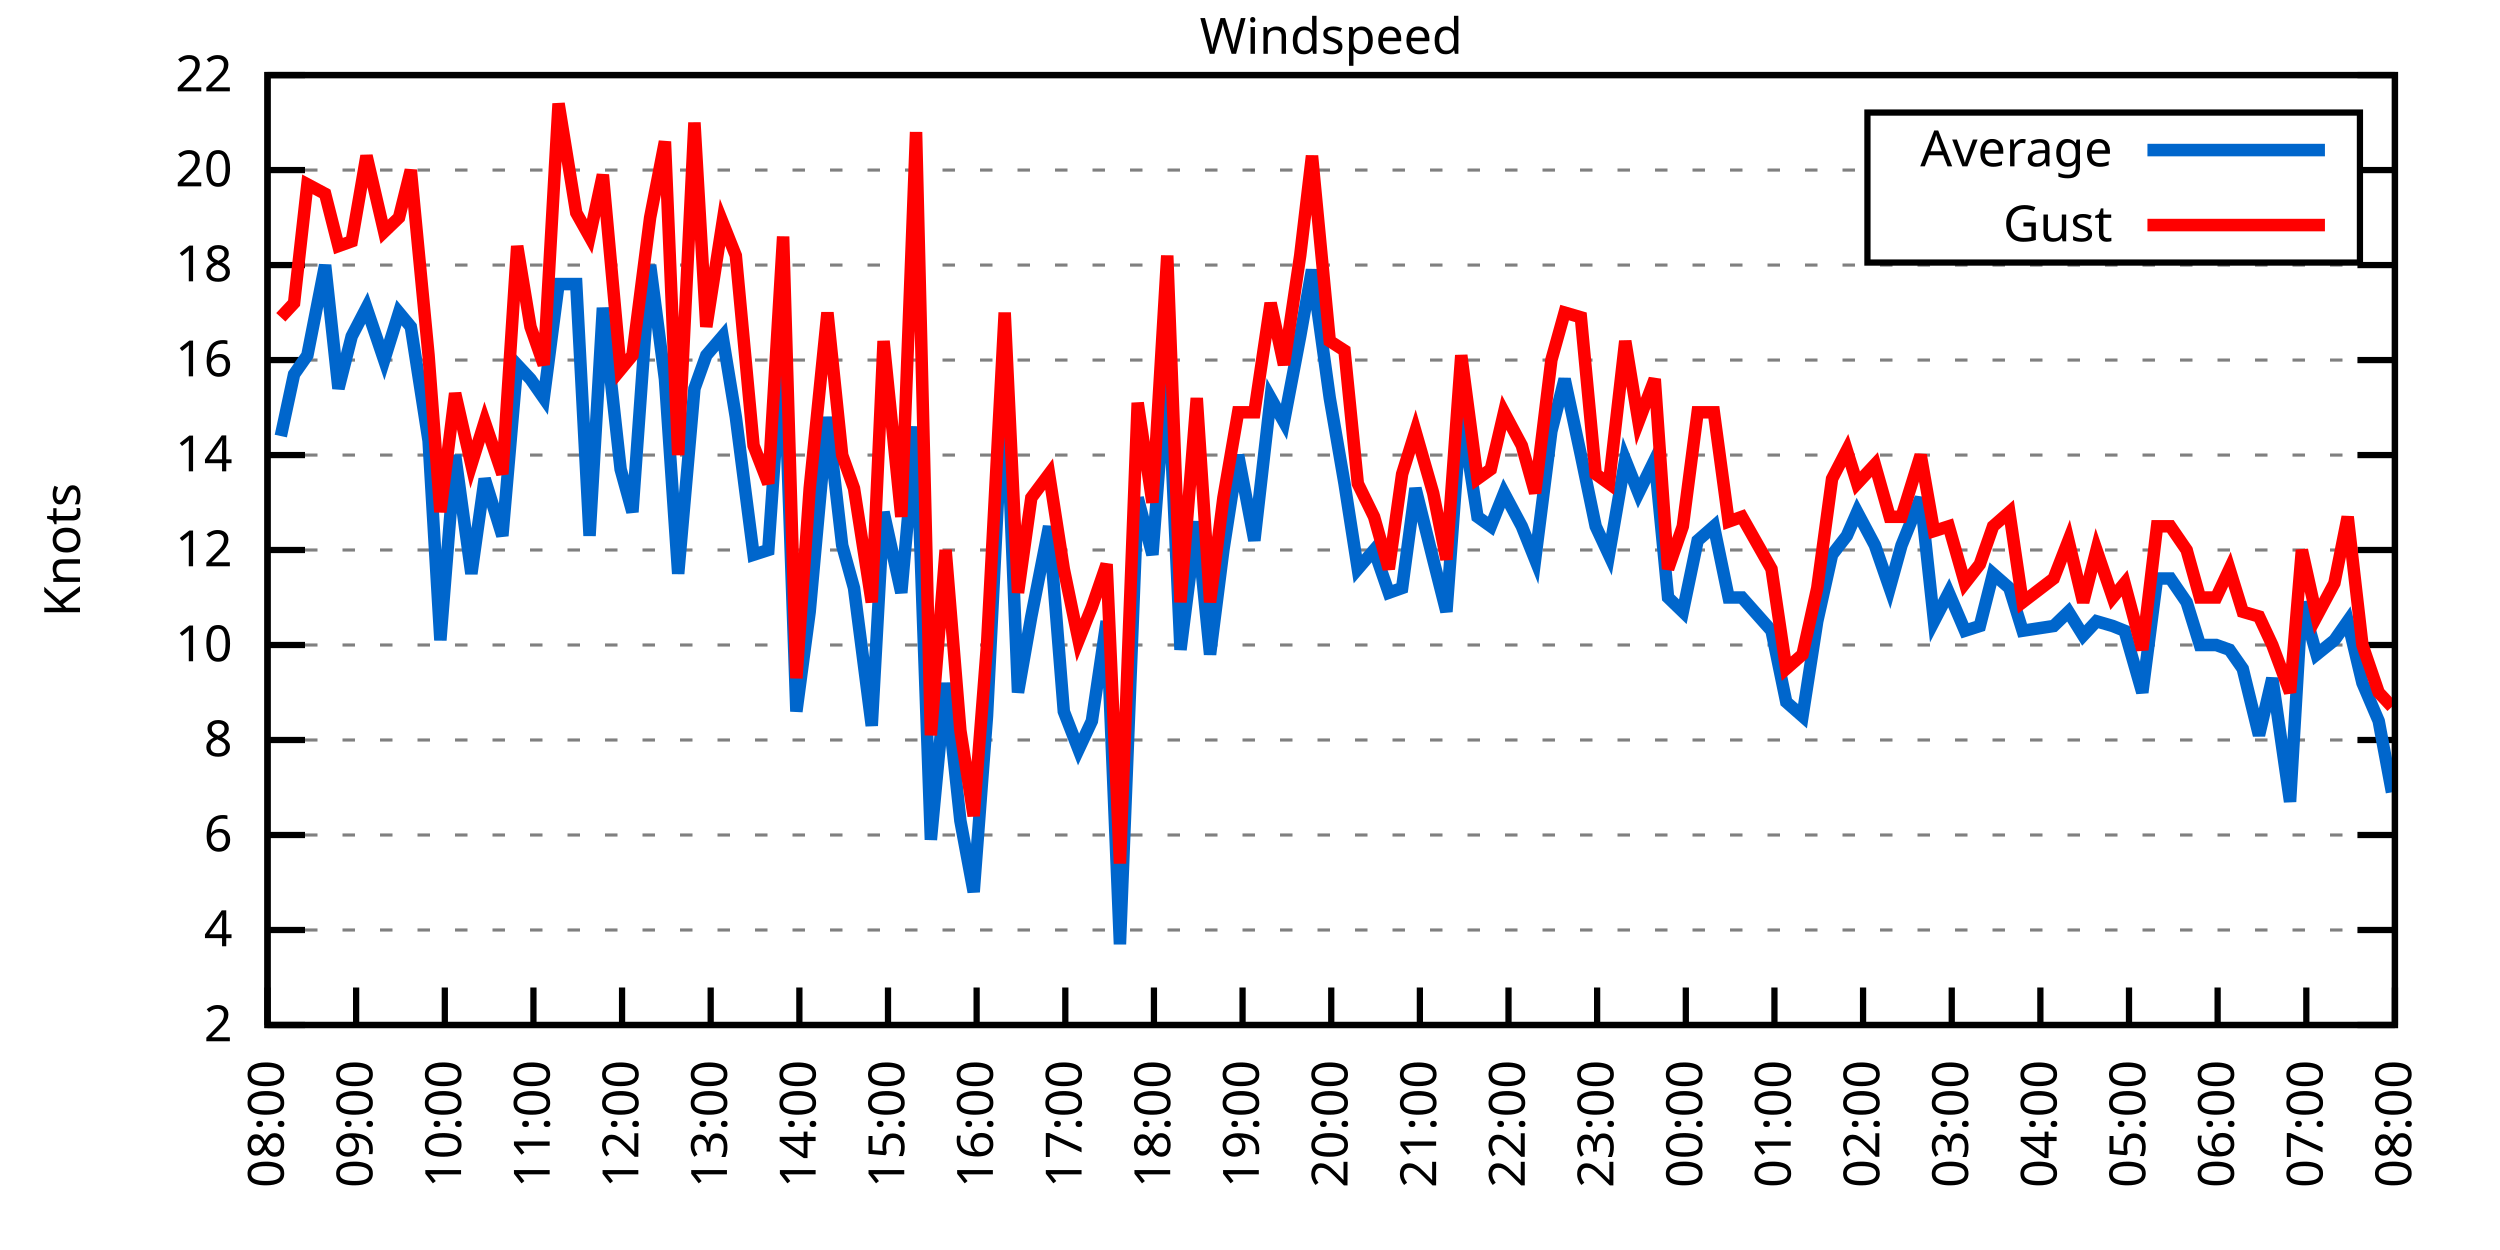
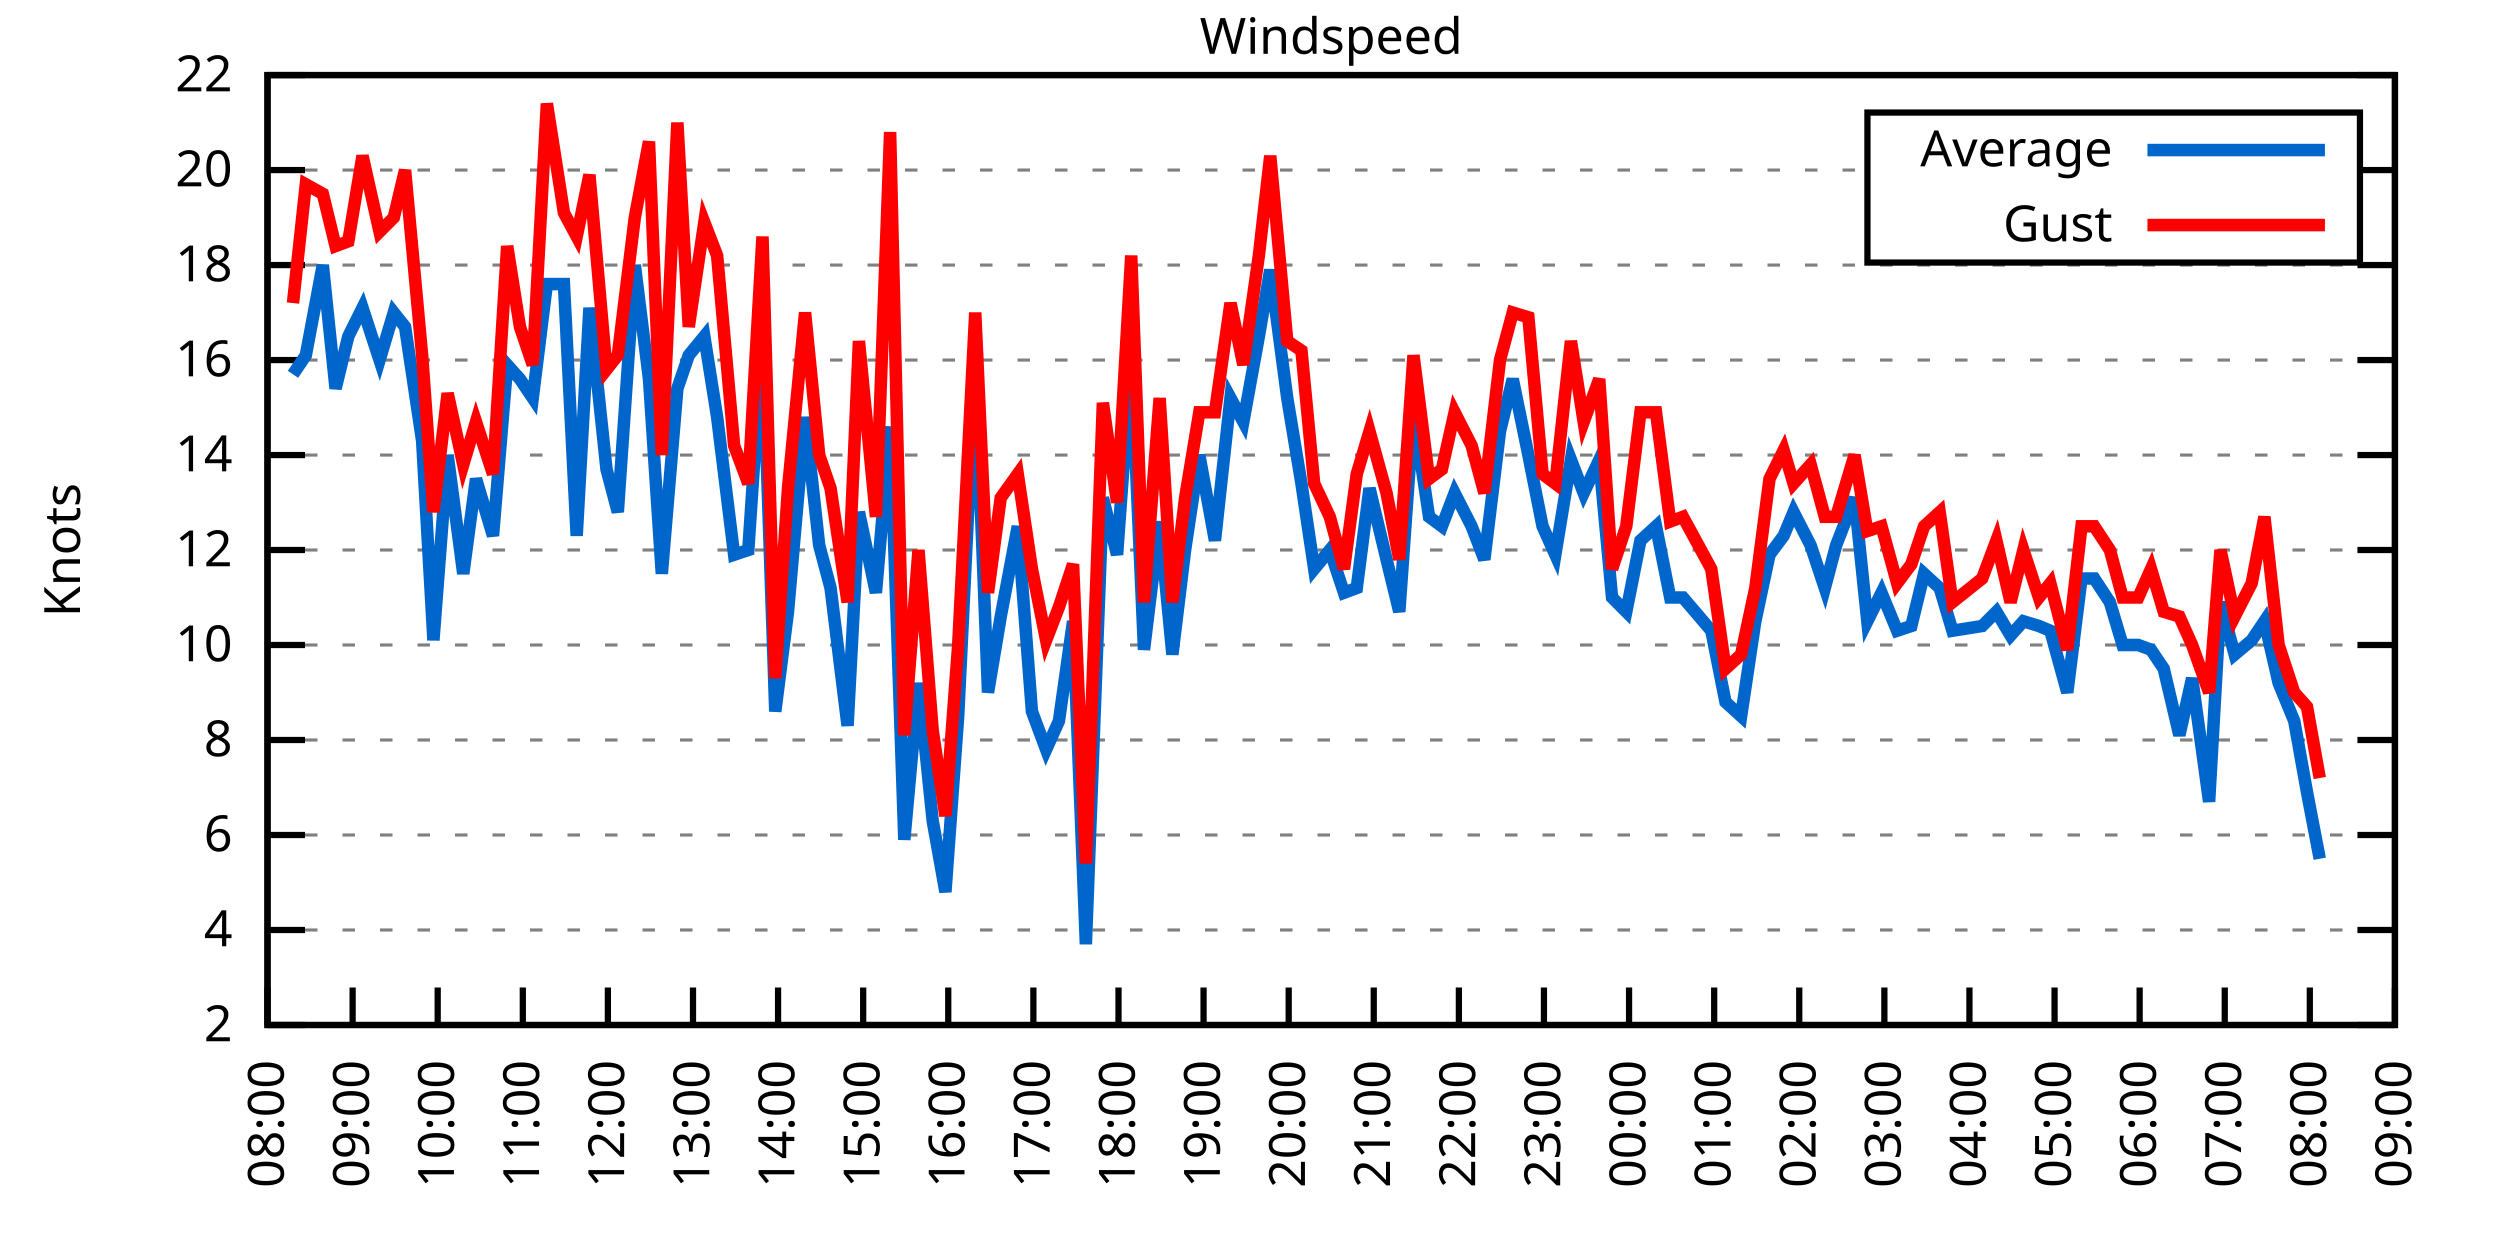
<svg xmlns="http://www.w3.org/2000/svg" xmlns:xlink="http://www.w3.org/1999/xlink" width="400" height="200" viewBox="0 0 400 200">
  <g id="gnuplot_canvas">
    <rect x="0" y="0" width="400" height="200" fill="none" />
    <defs>
      <circle id="gpDot" r="0.5" stroke-width="0.5" stroke="currentColor" />
      <path id="gpPt0" stroke-width="0.333" stroke="currentColor" d="M-1,0 h2 M0,-1 v2" />
      <path id="gpPt1" stroke-width="0.333" stroke="currentColor" d="M-1,-1 L1,1 M1,-1 L-1,1" />
      <path id="gpPt2" stroke-width="0.333" stroke="currentColor" d="M-1,0 L1,0 M0,-1 L0,1 M-1,-1 L1,1 M-1,1 L1,-1" />
      <rect id="gpPt3" stroke-width="0.333" stroke="currentColor" x="-1" y="-1" width="2" height="2" />
      <rect id="gpPt4" stroke-width="0.333" stroke="currentColor" fill="currentColor" x="-1" y="-1" width="2" height="2" />
      <circle id="gpPt5" stroke-width="0.333" stroke="currentColor" cx="0" cy="0" r="1" />
      <use xlink:href="#gpPt5" id="gpPt6" fill="currentColor" stroke="none" />
      <path id="gpPt7" stroke-width="0.333" stroke="currentColor" d="M0,-1.33 L-1.33,0.67 L1.33,0.67 z" />
      <use xlink:href="#gpPt7" id="gpPt8" fill="currentColor" stroke="none" />
      <use xlink:href="#gpPt7" id="gpPt9" stroke="currentColor" transform="rotate(180)" />
      <use xlink:href="#gpPt9" id="gpPt10" fill="currentColor" stroke="none" />
      <use xlink:href="#gpPt3" id="gpPt11" stroke="currentColor" transform="rotate(45)" />
      <use xlink:href="#gpPt11" id="gpPt12" fill="currentColor" stroke="none" />
      <path id="gpPt13" stroke-width="0.333" stroke="currentColor" d="M0,1.330 L1.265,0.411 L0.782,-1.067 L-0.782,-1.076 L-1.265,0.411 z" />
      <use xlink:href="#gpPt13" id="gpPt14" fill="currentColor" stroke="none" />
      <filter id="textbox" filterUnits="objectBoundingBox" x="0" y="0" height="1" width="1">
        <feFlood flood-color="white" flood-opacity="1" result="bgnd" />
        <feComposite in="SourceGraphic" in2="bgnd" operator="atop" />
      </filter>
      <filter id="greybox" filterUnits="objectBoundingBox" x="0" y="0" height="1" width="1">
        <feFlood flood-color="lightgrey" flood-opacity="1" result="grey" />
        <feComposite in="SourceGraphic" in2="grey" operator="atop" />
      </filter>
    </defs>
    <g fill="none" color="white" stroke="currentColor" stroke-width="1.00" stroke-linecap="butt" stroke-linejoin="miter">
</g>
    <g fill="none" color="black" stroke="currentColor" stroke-width="1.00" stroke-linecap="butt" stroke-linejoin="miter">
      <g stroke="none" shape-rendering="crispEdges">
        <polygon fill="rgb(255, 255, 255)" points="42.80,164.00 383.18,164.00 383.18,12.02 42.80,12.02 " />
      </g>
    </g>
    <g fill="none" color="black" stroke="currentColor" stroke-width="1.00" stroke-linecap="butt" stroke-linejoin="miter">
</g>
    <g fill="none" color="black" stroke="black" stroke-width="0.50" stroke-linecap="butt" stroke-linejoin="miter">
</g>
    <g fill="none" color="gray" stroke="currentColor" stroke-width="0.50" stroke-linecap="butt" stroke-linejoin="miter">
      <path stroke="gray" stroke-dasharray="2,4" class="gridline" d="M42.80,164.00 L383.19,164.00  " />
    </g>
    <g fill="none" color="gray" stroke="gray" stroke-width="1.00" stroke-linecap="butt" stroke-linejoin="miter">
</g>
    <g fill="none" color="black" stroke="currentColor" stroke-width="1.00" stroke-linecap="butt" stroke-linejoin="miter">
      <path stroke="black" d="M42.80,164.00 L48.80,164.00 M383.19,164.00 L377.19,164.00  " />
      <g transform="translate(37.20,166.60)" stroke="none" fill="black" font-family="Sans" font-size="8.00" text-anchor="end">
        <text>
          <tspan font-family="Sans"> 2</tspan>
        </text>
      </g>
    </g>
    <g fill="none" color="black" stroke="currentColor" stroke-width="1.00" stroke-linecap="butt" stroke-linejoin="miter">
</g>
    <g fill="none" color="black" stroke="black" stroke-width="0.50" stroke-linecap="butt" stroke-linejoin="miter">
</g>
    <g fill="none" color="gray" stroke="currentColor" stroke-width="0.50" stroke-linecap="butt" stroke-linejoin="miter">
      <path stroke="gray" stroke-dasharray="2,4" class="gridline" d="M42.80,148.80 L383.19,148.80  " />
    </g>
    <g fill="none" color="gray" stroke="gray" stroke-width="1.00" stroke-linecap="butt" stroke-linejoin="miter">
</g>
    <g fill="none" color="black" stroke="currentColor" stroke-width="1.00" stroke-linecap="butt" stroke-linejoin="miter">
      <path stroke="black" d="M42.80,148.80 L48.80,148.80 M383.19,148.80 L377.19,148.80  " />
      <g transform="translate(37.20,151.40)" stroke="none" fill="black" font-family="Sans" font-size="8.00" text-anchor="end">
        <text>
          <tspan font-family="Sans"> 4</tspan>
        </text>
      </g>
    </g>
    <g fill="none" color="black" stroke="currentColor" stroke-width="1.00" stroke-linecap="butt" stroke-linejoin="miter">
</g>
    <g fill="none" color="black" stroke="black" stroke-width="0.50" stroke-linecap="butt" stroke-linejoin="miter">
</g>
    <g fill="none" color="gray" stroke="currentColor" stroke-width="0.50" stroke-linecap="butt" stroke-linejoin="miter">
      <path stroke="gray" stroke-dasharray="2,4" class="gridline" d="M42.80,133.60 L383.19,133.60  " />
    </g>
    <g fill="none" color="gray" stroke="gray" stroke-width="1.00" stroke-linecap="butt" stroke-linejoin="miter">
</g>
    <g fill="none" color="black" stroke="currentColor" stroke-width="1.00" stroke-linecap="butt" stroke-linejoin="miter">
      <path stroke="black" d="M42.80,133.60 L48.80,133.60 M383.19,133.60 L377.19,133.60  " />
      <g transform="translate(37.20,136.20)" stroke="none" fill="black" font-family="Sans" font-size="8.00" text-anchor="end">
        <text>
          <tspan font-family="Sans"> 6</tspan>
        </text>
      </g>
    </g>
    <g fill="none" color="black" stroke="currentColor" stroke-width="1.00" stroke-linecap="butt" stroke-linejoin="miter">
</g>
    <g fill="none" color="black" stroke="black" stroke-width="0.50" stroke-linecap="butt" stroke-linejoin="miter">
</g>
    <g fill="none" color="gray" stroke="currentColor" stroke-width="0.50" stroke-linecap="butt" stroke-linejoin="miter">
      <path stroke="gray" stroke-dasharray="2,4" class="gridline" d="M42.80,118.40 L383.19,118.40  " />
    </g>
    <g fill="none" color="gray" stroke="gray" stroke-width="1.00" stroke-linecap="butt" stroke-linejoin="miter">
</g>
    <g fill="none" color="black" stroke="currentColor" stroke-width="1.00" stroke-linecap="butt" stroke-linejoin="miter">
      <path stroke="black" d="M42.80,118.40 L48.80,118.40 M383.19,118.40 L377.19,118.40  " />
      <g transform="translate(37.20,121.00)" stroke="none" fill="black" font-family="Sans" font-size="8.00" text-anchor="end">
        <text>
          <tspan font-family="Sans"> 8</tspan>
        </text>
      </g>
    </g>
    <g fill="none" color="black" stroke="currentColor" stroke-width="1.00" stroke-linecap="butt" stroke-linejoin="miter">
</g>
    <g fill="none" color="black" stroke="black" stroke-width="0.50" stroke-linecap="butt" stroke-linejoin="miter">
</g>
    <g fill="none" color="gray" stroke="currentColor" stroke-width="0.50" stroke-linecap="butt" stroke-linejoin="miter">
      <path stroke="gray" stroke-dasharray="2,4" class="gridline" d="M42.80,103.20 L383.19,103.20  " />
    </g>
    <g fill="none" color="gray" stroke="gray" stroke-width="1.00" stroke-linecap="butt" stroke-linejoin="miter">
</g>
    <g fill="none" color="black" stroke="currentColor" stroke-width="1.00" stroke-linecap="butt" stroke-linejoin="miter">
      <path stroke="black" d="M42.80,103.20 L48.80,103.20 M383.19,103.20 L377.19,103.20  " />
      <g transform="translate(37.20,105.80)" stroke="none" fill="black" font-family="Sans" font-size="8.00" text-anchor="end">
        <text>
          <tspan font-family="Sans"> 10</tspan>
        </text>
      </g>
    </g>
    <g fill="none" color="black" stroke="currentColor" stroke-width="1.00" stroke-linecap="butt" stroke-linejoin="miter">
</g>
    <g fill="none" color="black" stroke="black" stroke-width="0.50" stroke-linecap="butt" stroke-linejoin="miter">
</g>
    <g fill="none" color="gray" stroke="currentColor" stroke-width="0.50" stroke-linecap="butt" stroke-linejoin="miter">
      <path stroke="gray" stroke-dasharray="2,4" class="gridline" d="M42.80,88.00 L383.19,88.00  " />
    </g>
    <g fill="none" color="gray" stroke="gray" stroke-width="1.00" stroke-linecap="butt" stroke-linejoin="miter">
</g>
    <g fill="none" color="black" stroke="currentColor" stroke-width="1.00" stroke-linecap="butt" stroke-linejoin="miter">
      <path stroke="black" d="M42.80,88.00 L48.80,88.00 M383.19,88.00 L377.19,88.00  " />
      <g transform="translate(37.20,90.60)" stroke="none" fill="black" font-family="Sans" font-size="8.00" text-anchor="end">
        <text>
          <tspan font-family="Sans"> 12</tspan>
        </text>
      </g>
    </g>
    <g fill="none" color="black" stroke="currentColor" stroke-width="1.00" stroke-linecap="butt" stroke-linejoin="miter">
</g>
    <g fill="none" color="black" stroke="black" stroke-width="0.50" stroke-linecap="butt" stroke-linejoin="miter">
</g>
    <g fill="none" color="gray" stroke="currentColor" stroke-width="0.50" stroke-linecap="butt" stroke-linejoin="miter">
      <path stroke="gray" stroke-dasharray="2,4" class="gridline" d="M42.80,72.81 L383.19,72.81  " />
    </g>
    <g fill="none" color="gray" stroke="gray" stroke-width="1.00" stroke-linecap="butt" stroke-linejoin="miter">
</g>
    <g fill="none" color="black" stroke="currentColor" stroke-width="1.00" stroke-linecap="butt" stroke-linejoin="miter">
      <path stroke="black" d="M42.80,72.81 L48.80,72.81 M383.19,72.81 L377.19,72.81  " />
      <g transform="translate(37.20,75.41)" stroke="none" fill="black" font-family="Sans" font-size="8.00" text-anchor="end">
        <text>
          <tspan font-family="Sans"> 14</tspan>
        </text>
      </g>
    </g>
    <g fill="none" color="black" stroke="currentColor" stroke-width="1.00" stroke-linecap="butt" stroke-linejoin="miter">
</g>
    <g fill="none" color="black" stroke="black" stroke-width="0.50" stroke-linecap="butt" stroke-linejoin="miter">
</g>
    <g fill="none" color="gray" stroke="currentColor" stroke-width="0.50" stroke-linecap="butt" stroke-linejoin="miter">
      <path stroke="gray" stroke-dasharray="2,4" class="gridline" d="M42.80,57.61 L383.19,57.61  " />
    </g>
    <g fill="none" color="gray" stroke="gray" stroke-width="1.00" stroke-linecap="butt" stroke-linejoin="miter">
</g>
    <g fill="none" color="black" stroke="currentColor" stroke-width="1.00" stroke-linecap="butt" stroke-linejoin="miter">
      <path stroke="black" d="M42.80,57.61 L48.80,57.61 M383.19,57.61 L377.19,57.61  " />
      <g transform="translate(37.20,60.21)" stroke="none" fill="black" font-family="Sans" font-size="8.00" text-anchor="end">
        <text>
          <tspan font-family="Sans"> 16</tspan>
        </text>
      </g>
    </g>
    <g fill="none" color="black" stroke="currentColor" stroke-width="1.00" stroke-linecap="butt" stroke-linejoin="miter">
</g>
    <g fill="none" color="black" stroke="black" stroke-width="0.50" stroke-linecap="butt" stroke-linejoin="miter">
</g>
    <g fill="none" color="gray" stroke="currentColor" stroke-width="0.50" stroke-linecap="butt" stroke-linejoin="miter">
      <path stroke="gray" stroke-dasharray="2,4" class="gridline" d="M42.80,42.41 L383.19,42.41  " />
    </g>
    <g fill="none" color="gray" stroke="gray" stroke-width="1.00" stroke-linecap="butt" stroke-linejoin="miter">
</g>
    <g fill="none" color="black" stroke="currentColor" stroke-width="1.00" stroke-linecap="butt" stroke-linejoin="miter">
      <path stroke="black" d="M42.80,42.41 L48.80,42.41 M383.19,42.41 L377.19,42.41  " />
      <g transform="translate(37.20,45.01)" stroke="none" fill="black" font-family="Sans" font-size="8.00" text-anchor="end">
        <text>
          <tspan font-family="Sans"> 18</tspan>
        </text>
      </g>
    </g>
    <g fill="none" color="black" stroke="currentColor" stroke-width="1.00" stroke-linecap="butt" stroke-linejoin="miter">
</g>
    <g fill="none" color="black" stroke="black" stroke-width="0.50" stroke-linecap="butt" stroke-linejoin="miter">
</g>
    <g fill="none" color="gray" stroke="currentColor" stroke-width="0.50" stroke-linecap="butt" stroke-linejoin="miter">
      <path stroke="gray" stroke-dasharray="2,4" class="gridline" d="M42.80,27.21 L298.79,27.21 M377.59,27.21 L383.19,27.21  " />
    </g>
    <g fill="none" color="gray" stroke="gray" stroke-width="1.00" stroke-linecap="butt" stroke-linejoin="miter">
</g>
    <g fill="none" color="black" stroke="currentColor" stroke-width="1.00" stroke-linecap="butt" stroke-linejoin="miter">
      <path stroke="black" d="M42.80,27.21 L48.80,27.21 M383.19,27.21 L377.19,27.21  " />
      <g transform="translate(37.20,29.81)" stroke="none" fill="black" font-family="Sans" font-size="8.00" text-anchor="end">
        <text>
          <tspan font-family="Sans"> 20</tspan>
        </text>
      </g>
    </g>
    <g fill="none" color="black" stroke="currentColor" stroke-width="1.00" stroke-linecap="butt" stroke-linejoin="miter">
</g>
    <g fill="none" color="black" stroke="black" stroke-width="0.50" stroke-linecap="butt" stroke-linejoin="miter">
</g>
    <g fill="none" color="gray" stroke="currentColor" stroke-width="0.50" stroke-linecap="butt" stroke-linejoin="miter">
      <path stroke="gray" stroke-dasharray="2,4" class="gridline" d="M42.80,12.01 L383.19,12.01  " />
    </g>
    <g fill="none" color="gray" stroke="gray" stroke-width="1.00" stroke-linecap="butt" stroke-linejoin="miter">
</g>
    <g fill="none" color="black" stroke="currentColor" stroke-width="1.00" stroke-linecap="butt" stroke-linejoin="miter">
      <path stroke="black" d="M42.80,12.01 L48.80,12.01 M383.19,12.01 L377.19,12.01  " />
      <g transform="translate(37.20,14.61)" stroke="none" fill="black" font-family="Sans" font-size="8.00" text-anchor="end">
        <text>
          <tspan font-family="Sans"> 22</tspan>
        </text>
      </g>
    </g>
    <g fill="none" color="black" stroke="currentColor" stroke-width="1.00" stroke-linecap="butt" stroke-linejoin="miter">
      <path stroke="black" d="M42.80,164.00 L42.80,158.00  " />
      <g transform="translate(45.40,169.60) rotate(270.00)" stroke="none" fill="black" font-family="Sans" font-size="8.00" text-anchor="end">
        <text>
          <tspan font-family="Sans">08:00</tspan>
        </text>
      </g>
    </g>
    <g fill="none" color="black" stroke="currentColor" stroke-width="1.00" stroke-linecap="butt" stroke-linejoin="miter">
-       <path stroke="black" d="M56.98,164.00 L56.98,158.00  " />
-       <g transform="translate(59.58,169.60) rotate(270.00)" stroke="none" fill="black" font-family="Sans" font-size="8.00" text-anchor="end">
+       <path stroke="black" d="M56.42,164.00 L56.42,158.00  " />
+       <g transform="translate(59.02,169.60) rotate(270.00)" stroke="none" fill="black" font-family="Sans" font-size="8.00" text-anchor="end">
        <text>
          <tspan font-family="Sans">09:00</tspan>
        </text>
      </g>
    </g>
    <g fill="none" color="black" stroke="currentColor" stroke-width="1.00" stroke-linecap="butt" stroke-linejoin="miter">
-       <path stroke="black" d="M71.17,164.00 L71.17,158.00  " />
-       <g transform="translate(73.77,169.60) rotate(270.00)" stroke="none" fill="black" font-family="Sans" font-size="8.00" text-anchor="end">
+       <path stroke="black" d="M70.03,164.00 L70.03,158.00  " />
+       <g transform="translate(72.63,169.60) rotate(270.00)" stroke="none" fill="black" font-family="Sans" font-size="8.00" text-anchor="end">
        <text>
          <tspan font-family="Sans">10:00</tspan>
        </text>
      </g>
    </g>
    <g fill="none" color="black" stroke="currentColor" stroke-width="1.00" stroke-linecap="butt" stroke-linejoin="miter">
-       <path stroke="black" d="M85.35,164.00 L85.35,158.00  " />
-       <g transform="translate(87.95,169.60) rotate(270.00)" stroke="none" fill="black" font-family="Sans" font-size="8.00" text-anchor="end">
+       <path stroke="black" d="M83.65,164.00 L83.65,158.00  " />
+       <g transform="translate(86.25,169.60) rotate(270.00)" stroke="none" fill="black" font-family="Sans" font-size="8.00" text-anchor="end">
        <text>
          <tspan font-family="Sans">11:00</tspan>
        </text>
      </g>
    </g>
    <g fill="none" color="black" stroke="currentColor" stroke-width="1.00" stroke-linecap="butt" stroke-linejoin="miter">
-       <path stroke="black" d="M99.53,164.00 L99.53,158.00  " />
-       <g transform="translate(102.13,169.60) rotate(270.00)" stroke="none" fill="black" font-family="Sans" font-size="8.00" text-anchor="end">
+       <path stroke="black" d="M97.26,164.00 L97.26,158.00  " />
+       <g transform="translate(99.86,169.60) rotate(270.00)" stroke="none" fill="black" font-family="Sans" font-size="8.00" text-anchor="end">
        <text>
          <tspan font-family="Sans">12:00</tspan>
        </text>
      </g>
    </g>
    <g fill="none" color="black" stroke="currentColor" stroke-width="1.00" stroke-linecap="butt" stroke-linejoin="miter">
-       <path stroke="black" d="M113.71,164.00 L113.71,158.00  " />
-       <g transform="translate(116.31,169.60) rotate(270.00)" stroke="none" fill="black" font-family="Sans" font-size="8.00" text-anchor="end">
+       <path stroke="black" d="M110.88,164.00 L110.88,158.00  " />
+       <g transform="translate(113.48,169.60) rotate(270.00)" stroke="none" fill="black" font-family="Sans" font-size="8.00" text-anchor="end">
        <text>
          <tspan font-family="Sans">13:00</tspan>
        </text>
      </g>
    </g>
    <g fill="none" color="black" stroke="currentColor" stroke-width="1.00" stroke-linecap="butt" stroke-linejoin="miter">
-       <path stroke="black" d="M127.90,164.00 L127.90,158.00  " />
-       <g transform="translate(130.50,169.60) rotate(270.00)" stroke="none" fill="black" font-family="Sans" font-size="8.00" text-anchor="end">
+       <path stroke="black" d="M124.49,164.00 L124.49,158.00  " />
+       <g transform="translate(127.09,169.60) rotate(270.00)" stroke="none" fill="black" font-family="Sans" font-size="8.00" text-anchor="end">
        <text>
          <tspan font-family="Sans">14:00</tspan>
        </text>
      </g>
    </g>
    <g fill="none" color="black" stroke="currentColor" stroke-width="1.00" stroke-linecap="butt" stroke-linejoin="miter">
-       <path stroke="black" d="M142.08,164.00 L142.08,158.00  " />
-       <g transform="translate(144.68,169.60) rotate(270.00)" stroke="none" fill="black" font-family="Sans" font-size="8.00" text-anchor="end">
+       <path stroke="black" d="M138.11,164.00 L138.11,158.00  " />
+       <g transform="translate(140.71,169.60) rotate(270.00)" stroke="none" fill="black" font-family="Sans" font-size="8.00" text-anchor="end">
        <text>
          <tspan font-family="Sans">15:00</tspan>
        </text>
      </g>
    </g>
    <g fill="none" color="black" stroke="currentColor" stroke-width="1.00" stroke-linecap="butt" stroke-linejoin="miter">
-       <path stroke="black" d="M156.26,164.00 L156.26,158.00  " />
-       <g transform="translate(158.86,169.60) rotate(270.00)" stroke="none" fill="black" font-family="Sans" font-size="8.00" text-anchor="end">
+       <path stroke="black" d="M151.72,164.00 L151.72,158.00  " />
+       <g transform="translate(154.32,169.60) rotate(270.00)" stroke="none" fill="black" font-family="Sans" font-size="8.00" text-anchor="end">
        <text>
          <tspan font-family="Sans">16:00</tspan>
        </text>
      </g>
    </g>
    <g fill="none" color="black" stroke="currentColor" stroke-width="1.00" stroke-linecap="butt" stroke-linejoin="miter">
-       <path stroke="black" d="M170.45,164.00 L170.45,158.00  " />
-       <g transform="translate(173.05,169.60) rotate(270.00)" stroke="none" fill="black" font-family="Sans" font-size="8.00" text-anchor="end">
+       <path stroke="black" d="M165.34,164.00 L165.34,158.00  " />
+       <g transform="translate(167.94,169.60) rotate(270.00)" stroke="none" fill="black" font-family="Sans" font-size="8.00" text-anchor="end">
        <text>
          <tspan font-family="Sans">17:00</tspan>
        </text>
      </g>
    </g>
    <g fill="none" color="black" stroke="currentColor" stroke-width="1.00" stroke-linecap="butt" stroke-linejoin="miter">
-       <path stroke="black" d="M184.63,164.00 L184.63,158.00  " />
-       <g transform="translate(187.23,169.60) rotate(270.00)" stroke="none" fill="black" font-family="Sans" font-size="8.00" text-anchor="end">
+       <path stroke="black" d="M178.96,164.00 L178.96,158.00  " />
+       <g transform="translate(181.56,169.60) rotate(270.00)" stroke="none" fill="black" font-family="Sans" font-size="8.00" text-anchor="end">
        <text>
          <tspan font-family="Sans">18:00</tspan>
        </text>
      </g>
    </g>
    <g fill="none" color="black" stroke="currentColor" stroke-width="1.00" stroke-linecap="butt" stroke-linejoin="miter">
-       <path stroke="black" d="M198.81,164.00 L198.81,158.00  " />
-       <g transform="translate(201.41,169.60) rotate(270.00)" stroke="none" fill="black" font-family="Sans" font-size="8.00" text-anchor="end">
+       <path stroke="black" d="M192.57,164.00 L192.57,158.00  " />
+       <g transform="translate(195.17,169.60) rotate(270.00)" stroke="none" fill="black" font-family="Sans" font-size="8.00" text-anchor="end">
        <text>
          <tspan font-family="Sans">19:00</tspan>
        </text>
      </g>
    </g>
    <g fill="none" color="black" stroke="currentColor" stroke-width="1.00" stroke-linecap="butt" stroke-linejoin="miter">
-       <path stroke="black" d="M213.00,164.00 L213.00,158.00  " />
-       <g transform="translate(215.60,169.60) rotate(270.00)" stroke="none" fill="black" font-family="Sans" font-size="8.00" text-anchor="end">
+       <path stroke="black" d="M206.19,164.00 L206.19,158.00  " />
+       <g transform="translate(208.79,169.60) rotate(270.00)" stroke="none" fill="black" font-family="Sans" font-size="8.00" text-anchor="end">
        <text>
          <tspan font-family="Sans">20:00</tspan>
        </text>
      </g>
    </g>
    <g fill="none" color="black" stroke="currentColor" stroke-width="1.00" stroke-linecap="butt" stroke-linejoin="miter">
-       <path stroke="black" d="M227.18,164.00 L227.18,158.00  " />
-       <g transform="translate(229.78,169.60) rotate(270.00)" stroke="none" fill="black" font-family="Sans" font-size="8.00" text-anchor="end">
+       <path stroke="black" d="M219.80,164.00 L219.80,158.00  " />
+       <g transform="translate(222.40,169.60) rotate(270.00)" stroke="none" fill="black" font-family="Sans" font-size="8.00" text-anchor="end">
        <text>
          <tspan font-family="Sans">21:00</tspan>
        </text>
      </g>
    </g>
    <g fill="none" color="black" stroke="currentColor" stroke-width="1.00" stroke-linecap="butt" stroke-linejoin="miter">
-       <path stroke="black" d="M241.36,164.00 L241.36,158.00  " />
-       <g transform="translate(243.96,169.60) rotate(270.00)" stroke="none" fill="black" font-family="Sans" font-size="8.00" text-anchor="end">
+       <path stroke="black" d="M233.42,164.00 L233.42,158.00  " />
+       <g transform="translate(236.02,169.60) rotate(270.00)" stroke="none" fill="black" font-family="Sans" font-size="8.00" text-anchor="end">
        <text>
          <tspan font-family="Sans">22:00</tspan>
        </text>
      </g>
    </g>
    <g fill="none" color="black" stroke="currentColor" stroke-width="1.00" stroke-linecap="butt" stroke-linejoin="miter">
-       <path stroke="black" d="M255.54,164.00 L255.54,158.00  " />
-       <g transform="translate(258.14,169.60) rotate(270.00)" stroke="none" fill="black" font-family="Sans" font-size="8.00" text-anchor="end">
+       <path stroke="black" d="M247.03,164.00 L247.03,158.00  " />
+       <g transform="translate(249.63,169.60) rotate(270.00)" stroke="none" fill="black" font-family="Sans" font-size="8.00" text-anchor="end">
        <text>
          <tspan font-family="Sans">23:00</tspan>
        </text>
      </g>
    </g>
    <g fill="none" color="black" stroke="currentColor" stroke-width="1.00" stroke-linecap="butt" stroke-linejoin="miter">
-       <path stroke="black" d="M269.73,164.00 L269.73,158.00  " />
-       <g transform="translate(272.33,169.60) rotate(270.00)" stroke="none" fill="black" font-family="Sans" font-size="8.00" text-anchor="end">
+       <path stroke="black" d="M260.65,164.00 L260.65,158.00  " />
+       <g transform="translate(263.25,169.60) rotate(270.00)" stroke="none" fill="black" font-family="Sans" font-size="8.00" text-anchor="end">
        <text>
          <tspan font-family="Sans">00:00</tspan>
        </text>
      </g>
    </g>
    <g fill="none" color="black" stroke="currentColor" stroke-width="1.00" stroke-linecap="butt" stroke-linejoin="miter">
-       <path stroke="black" d="M283.91,164.00 L283.91,158.00  " />
-       <g transform="translate(286.51,169.60) rotate(270.00)" stroke="none" fill="black" font-family="Sans" font-size="8.00" text-anchor="end">
+       <path stroke="black" d="M274.27,164.00 L274.27,158.00  " />
+       <g transform="translate(276.87,169.60) rotate(270.00)" stroke="none" fill="black" font-family="Sans" font-size="8.00" text-anchor="end">
        <text>
          <tspan font-family="Sans">01:00</tspan>
        </text>
      </g>
    </g>
    <g fill="none" color="black" stroke="currentColor" stroke-width="1.00" stroke-linecap="butt" stroke-linejoin="miter">
-       <path stroke="black" d="M298.09,164.00 L298.09,158.00  " />
-       <g transform="translate(300.69,169.60) rotate(270.00)" stroke="none" fill="black" font-family="Sans" font-size="8.00" text-anchor="end">
+       <path stroke="black" d="M287.88,164.00 L287.88,158.00  " />
+       <g transform="translate(290.48,169.60) rotate(270.00)" stroke="none" fill="black" font-family="Sans" font-size="8.00" text-anchor="end">
        <text>
          <tspan font-family="Sans">02:00</tspan>
        </text>
      </g>
    </g>
    <g fill="none" color="black" stroke="currentColor" stroke-width="1.00" stroke-linecap="butt" stroke-linejoin="miter">
-       <path stroke="black" d="M312.28,164.00 L312.28,158.00  " />
-       <g transform="translate(314.88,169.60) rotate(270.00)" stroke="none" fill="black" font-family="Sans" font-size="8.00" text-anchor="end">
+       <path stroke="black" d="M301.50,164.00 L301.50,158.00  " />
+       <g transform="translate(304.10,169.60) rotate(270.00)" stroke="none" fill="black" font-family="Sans" font-size="8.00" text-anchor="end">
        <text>
          <tspan font-family="Sans">03:00</tspan>
        </text>
      </g>
    </g>
    <g fill="none" color="black" stroke="currentColor" stroke-width="1.00" stroke-linecap="butt" stroke-linejoin="miter">
-       <path stroke="black" d="M326.46,164.00 L326.46,158.00  " />
-       <g transform="translate(329.06,169.60) rotate(270.00)" stroke="none" fill="black" font-family="Sans" font-size="8.00" text-anchor="end">
+       <path stroke="black" d="M315.11,164.00 L315.11,158.00  " />
+       <g transform="translate(317.71,169.60) rotate(270.00)" stroke="none" fill="black" font-family="Sans" font-size="8.00" text-anchor="end">
        <text>
          <tspan font-family="Sans">04:00</tspan>
        </text>
      </g>
    </g>
    <g fill="none" color="black" stroke="currentColor" stroke-width="1.00" stroke-linecap="butt" stroke-linejoin="miter">
-       <path stroke="black" d="M340.64,164.00 L340.64,158.00  " />
-       <g transform="translate(343.24,169.60) rotate(270.00)" stroke="none" fill="black" font-family="Sans" font-size="8.00" text-anchor="end">
+       <path stroke="black" d="M328.73,164.00 L328.73,158.00  " />
+       <g transform="translate(331.33,169.60) rotate(270.00)" stroke="none" fill="black" font-family="Sans" font-size="8.00" text-anchor="end">
        <text>
          <tspan font-family="Sans">05:00</tspan>
        </text>
      </g>
    </g>
    <g fill="none" color="black" stroke="currentColor" stroke-width="1.00" stroke-linecap="butt" stroke-linejoin="miter">
-       <path stroke="black" d="M354.82,164.00 L354.82,158.00  " />
-       <g transform="translate(357.42,169.60) rotate(270.00)" stroke="none" fill="black" font-family="Sans" font-size="8.00" text-anchor="end">
+       <path stroke="black" d="M342.34,164.00 L342.34,158.00  " />
+       <g transform="translate(344.94,169.60) rotate(270.00)" stroke="none" fill="black" font-family="Sans" font-size="8.00" text-anchor="end">
        <text>
          <tspan font-family="Sans">06:00</tspan>
        </text>
      </g>
    </g>
    <g fill="none" color="black" stroke="currentColor" stroke-width="1.00" stroke-linecap="butt" stroke-linejoin="miter">
-       <path stroke="black" d="M369.01,164.00 L369.01,158.00  " />
-       <g transform="translate(371.61,169.60) rotate(270.00)" stroke="none" fill="black" font-family="Sans" font-size="8.00" text-anchor="end">
+       <path stroke="black" d="M355.96,164.00 L355.96,158.00  " />
+       <g transform="translate(358.56,169.60) rotate(270.00)" stroke="none" fill="black" font-family="Sans" font-size="8.00" text-anchor="end">
        <text>
          <tspan font-family="Sans">07:00</tspan>
+         </text>
+       </g>
+     </g>
+     <g fill="none" color="black" stroke="currentColor" stroke-width="1.00" stroke-linecap="butt" stroke-linejoin="miter">
+       <path stroke="black" d="M369.57,164.00 L369.57,158.00  " />
+       <g transform="translate(372.17,169.60) rotate(270.00)" stroke="none" fill="black" font-family="Sans" font-size="8.00" text-anchor="end">
+         <text>
+           <tspan font-family="Sans">08:00</tspan>
        </text>
      </g>
    </g>
    <g fill="none" color="black" stroke="currentColor" stroke-width="1.00" stroke-linecap="butt" stroke-linejoin="miter">
      <path stroke="black" d="M383.19,164.00 L383.19,158.00  " />
      <g transform="translate(385.79,169.60) rotate(270.00)" stroke="none" fill="black" font-family="Sans" font-size="8.00" text-anchor="end">
        <text>
-           <tspan font-family="Sans">08:00</tspan>
+           <tspan font-family="Sans">09:00</tspan>
        </text>
      </g>
    </g>
    <g fill="none" color="black" stroke="currentColor" stroke-width="1.00" stroke-linecap="butt" stroke-linejoin="miter">
</g>
    <g fill="none" color="black" stroke="currentColor" stroke-width="1.00" stroke-linecap="butt" stroke-linejoin="miter">
      <path stroke="black" d="M42.80,12.01 L42.80,164.00 L383.19,164.00 L383.19,12.01 L42.80,12.01 Z  " />
    </g>
    <g fill="none" color="black" stroke="currentColor" stroke-width="1.00" stroke-linecap="butt" stroke-linejoin="miter">
</g>
    <g fill="none" color="black" stroke="currentColor" stroke-width="1.00" stroke-linecap="butt" stroke-linejoin="miter">
      <path stroke="black" d="M298.79,42.01 L298.79,18.01 L377.59,18.01 L377.59,42.01 L298.79,42.01 Z  " />
    </g>
    <g id="Windspeed_plot_1">
      <g fill="none" color="white" stroke="black" stroke-width="2.00" stroke-linecap="butt" stroke-linejoin="miter">
</g>
      <g fill="none" color="black" stroke="currentColor" stroke-width="2.00" stroke-linecap="butt" stroke-linejoin="miter">
        <g transform="translate(337.99,26.61)" stroke="none" fill="black" font-family="Sans" font-size="8.00" text-anchor="end">
          <text>
            <tspan font-family="Sans">Average</tspan>
          </text>
        </g>
      </g>
      <g fill="none" color="black" stroke="currentColor" stroke-width="2.00" stroke-linecap="butt" stroke-linejoin="miter">
-         <path stroke="rgb(  0, 102, 204)" d="M343.59,24.01 L371.99,24.01 M44.93,69.77 L47.05,59.89 L49.18,56.85 L52.02,42.41 L54.15,62.17 L56.27,53.81   L58.64,49.25 L61.47,57.61 L63.84,50.01 L65.73,52.29 L68.57,70.53 L70.46,102.44 L72.82,72.81 L75.42,91.80   L77.55,76.61 L80.38,85.73 L82.75,58.37 L84.88,60.65 L87.00,63.69 L89.37,45.45 L92.20,45.45 L94.33,85.73   L96.46,49.25 L99.30,75.09 L101.19,81.93 L104.02,42.41 L106.39,60.65 L108.51,91.80 L111.11,62.17 L113.01,56.85   L115.61,53.81 L117.73,66.73 L120.57,88.76 L122.93,88.00 L125.30,53.81 L127.42,113.84 L129.55,97.88 L132.39,66.73   L134.75,87.25 L136.64,94.08 L139.48,116.12 L141.37,81.93 L144.21,94.84 L146.57,68.25 L148.94,134.36 L151.30,109.28   L153.66,131.32 L155.79,142.72 L157.92,114.60 L160.75,58.37 L162.88,110.80 L165.01,98.64 L167.85,84.21 L170.21,113.84   L172.57,119.92 L174.70,115.36 L177.06,99.40 L179.19,151.08 L182.03,79.65 L184.39,88.76 L186.76,57.61 L188.88,103.96   L191.48,83.45 L193.61,104.72 L195.74,88.00 L198.10,72.81 L200.70,86.49 L203.30,63.69 L205.43,67.49 L208.03,53.81   L209.92,43.17 L212.76,63.69 L215.12,77.37 L217.25,91.04 L219.85,88.00 L222.21,94.84 L224.34,94.08 L226.47,78.13   L229.31,89.52 L231.43,97.88 L233.80,65.97 L236.40,82.69 L238.52,84.21 L240.65,78.89 L243.49,84.21 L245.62,89.52   L248.22,69.01 L250.34,60.65 L252.94,72.81 L255.31,84.21 L257.43,88.76 L260.04,73.57 L262.16,78.89 L264.76,73.57   L266.89,95.60 L269.25,97.88 L271.62,86.49 L274.22,84.21 L276.58,95.60 L278.71,95.60 L283.44,100.92 L285.80,112.32   L288.40,114.60 L290.76,99.40 L293.13,88.76 L295.49,85.73 L297.15,81.93 L299.98,87.25 L302.35,94.08 L304.24,87.25   L307.31,79.65 L309.44,99.40 L311.80,94.84 L314.40,100.92 L316.77,100.16 L318.89,91.80 L321.49,94.08 L323.62,100.92   L328.59,100.16 L330.95,97.88 L333.31,101.68 L335.44,99.40 L338.04,100.16 L339.93,100.92 L342.77,110.80 L345.13,92.56   L347.26,92.56 L349.86,96.36 L351.99,103.20 L354.59,103.20 L356.72,103.96 L358.84,107.00 L361.44,117.64 L363.57,108.52   L366.41,128.28 L368.30,96.36 L370.66,104.72 L373.50,102.44 L375.63,99.40 L377.99,109.28 L380.59,115.36 L382.72,126.76    " />
+         <path stroke="rgb(  0, 102, 204)" d="M343.59,24.01 L371.99,24.01 M46.88,59.89 L48.93,56.85 L51.65,42.41 L53.69,62.17 L55.73,53.81 L58.00,49.25   L60.73,57.61 L63.00,50.01 L64.81,52.29 L67.54,70.53 L69.35,102.44 L71.62,72.81 L74.12,91.80 L76.16,76.61   L78.88,85.73 L81.15,58.37 L83.19,60.65 L85.24,63.69 L87.50,45.45 L90.23,45.45 L92.27,85.73 L94.31,49.25   L97.04,75.09 L98.85,81.93 L101.57,42.41 L103.84,60.65 L105.89,91.80 L108.38,62.17 L110.20,56.85 L112.69,53.81   L114.74,66.73 L117.46,88.76 L119.73,88.00 L122.00,53.81 L124.04,113.84 L126.08,97.88 L128.81,66.73 L131.07,87.25   L132.89,94.08 L135.61,116.12 L137.43,81.93 L140.15,94.84 L142.42,68.25 L144.69,134.36 L146.96,109.28 L149.23,131.32   L151.27,142.72 L153.31,114.60 L156.04,58.37 L158.08,110.80 L160.12,98.64 L162.84,84.21 L165.11,113.84 L167.38,119.92   L169.43,115.36 L171.69,99.40 L173.74,151.08 L176.46,79.65 L178.73,88.76 L181.00,57.61 L183.04,103.96 L185.54,83.45   L187.58,104.72 L189.62,88.00 L191.89,72.81 L194.39,86.49 L196.88,63.69 L198.93,67.49 L201.42,53.81 L203.24,43.17   L205.96,63.69 L208.23,77.37 L210.27,91.04 L212.77,88.00 L215.04,94.84 L217.08,94.08 L219.12,78.13 L221.85,89.52   L223.89,97.88 L226.16,65.97 L228.65,82.69 L230.70,84.21 L232.74,78.89 L235.46,84.21 L237.50,89.52 L240.00,69.01   L242.04,60.65 L244.54,72.81 L246.81,84.21 L248.85,88.76 L251.35,73.57 L253.39,78.89 L255.88,73.57 L257.93,95.60   L260.20,97.88 L262.47,86.49 L264.96,84.21 L267.23,95.60 L269.27,95.60 L273.81,100.92 L276.08,112.32 L278.58,114.60   L280.85,99.40 L283.12,88.76 L285.38,85.73 L286.97,81.93 L289.70,87.25 L291.97,94.08 L293.78,87.25 L296.73,79.65   L298.77,99.40 L301.04,94.84 L303.54,100.92 L305.81,100.16 L307.85,91.80 L310.35,94.08 L312.39,100.92 L317.15,100.16   L319.42,97.88 L321.69,101.68 L323.74,99.40 L326.23,100.16 L328.05,100.92 L330.77,110.80 L333.04,92.56 L335.08,92.56   L337.58,96.36 L339.62,103.20 L342.12,103.20 L344.16,103.96 L346.20,107.00 L348.70,117.64 L350.74,108.52 L353.46,128.28   L355.28,96.36 L357.55,104.72 L360.27,102.44 L362.31,99.40 L364.58,109.28 L367.08,115.36 L369.12,126.76 L371.16,137.40    " />
      </g>
    </g>
    <g id="Windspeed_plot_2">
      <g fill="none" color="black" stroke="currentColor" stroke-width="2.00" stroke-linecap="butt" stroke-linejoin="miter">
        <g transform="translate(337.99,38.61)" stroke="none" fill="black" font-family="Sans" font-size="8.00" text-anchor="end">
          <text>
            <tspan font-family="Sans">Gust</tspan>
          </text>
        </g>
      </g>
      <g fill="none" color="black" stroke="currentColor" stroke-width="2.00" stroke-linecap="butt" stroke-linejoin="miter">
-         <path stroke="rgb(255,   0,   0)" d="M343.59,36.01 L371.99,36.01 M44.93,50.77 L47.05,48.49 L49.18,29.49 L52.02,31.01 L54.15,39.37 L56.27,38.61   L58.64,24.93 L61.47,37.09 L63.84,34.81 L65.73,27.21 L68.57,56.85 L70.46,81.93 L72.82,62.93 L75.42,74.33   L77.55,67.49 L80.38,75.85 L82.75,39.37 L84.88,52.29 L87.00,58.37 L89.37,16.57 L92.20,34.05 L94.33,37.85   L96.46,27.97 L99.30,59.13 L101.19,56.85 L104.02,34.81 L106.39,22.65 L108.51,72.81 L111.11,19.61 L113.01,52.29   L115.61,35.57 L117.73,40.89 L120.57,71.29 L122.93,77.37 L125.30,37.85 L127.42,108.52 L129.55,78.13 L132.39,50.01   L134.75,72.81 L136.64,78.13 L139.48,96.36 L141.37,54.57 L144.21,82.69 L146.57,21.13 L148.94,117.64 L151.30,88.00   L153.66,116.88 L155.79,130.56 L157.92,103.20 L160.75,50.01 L162.88,94.84 L165.01,79.65 L167.85,75.85 L170.21,91.04   L172.57,102.44 L174.70,97.12 L177.06,90.28 L179.19,138.16 L182.03,64.45 L184.39,80.41 L186.76,40.89 L188.88,96.36   L191.48,63.69 L193.61,96.36 L195.74,79.65 L198.10,65.97 L200.70,65.97 L203.30,48.49 L205.43,58.37 L208.03,40.89   L209.92,24.93 L212.76,54.57 L215.12,56.09 L217.25,77.37 L219.85,82.69 L222.21,91.04 L224.34,75.85 L226.47,69.01   L229.31,78.89 L231.43,89.52 L233.80,56.85 L236.40,76.61 L238.52,75.09 L240.65,65.97 L243.49,71.29 L245.62,78.89   L248.22,57.61 L250.34,50.01 L252.94,50.77 L255.31,75.85 L257.43,77.37 L260.04,54.57 L262.16,67.49 L264.76,60.65   L266.89,91.04 L269.25,84.21 L271.62,65.97 L274.22,65.97 L276.58,83.45 L278.71,82.69 L283.44,91.04 L285.80,107.00   L288.40,104.72 L290.76,94.08 L293.13,76.61 L295.49,72.05 L297.15,77.37 L299.98,74.33 L302.35,82.69 L304.24,82.69   L307.31,72.81 L309.44,84.97 L311.80,84.21 L314.40,93.32 L316.77,90.28 L318.89,84.21 L321.49,81.93 L323.62,96.36   L328.59,92.56 L330.95,86.49 L333.31,96.36 L335.44,88.00 L338.04,95.60 L339.93,93.32 L342.77,103.96 L345.13,84.21   L347.26,84.21 L349.86,88.00 L351.99,95.60 L354.59,95.60 L356.72,91.04 L358.84,97.88 L361.44,98.64 L363.57,103.20   L366.41,110.80 L368.30,88.00 L370.66,98.64 L373.50,93.32 L375.63,82.69 L377.99,103.20 L380.59,110.80 L382.72,113.08    " />
+         <path stroke="rgb(255,   0,   0)" d="M343.59,36.01 L371.99,36.01 M46.88,48.49 L48.93,29.49 L51.65,31.01 L53.69,39.37 L55.73,38.61 L58.00,24.93   L60.73,37.09 L63.00,34.81 L64.81,27.21 L67.54,56.85 L69.35,81.93 L71.62,62.93 L74.12,74.33 L76.16,67.49   L78.88,75.85 L81.15,39.37 L83.19,52.29 L85.24,58.37 L87.50,16.57 L90.23,34.05 L92.27,37.85 L94.31,27.97   L97.04,59.13 L98.85,56.85 L101.57,34.81 L103.84,22.65 L105.89,72.81 L108.38,19.61 L110.20,52.29 L112.69,35.57   L114.74,40.89 L117.46,71.29 L119.73,77.37 L122.00,37.85 L124.04,108.52 L126.08,78.13 L128.81,50.01 L131.07,72.81   L132.89,78.13 L135.61,96.36 L137.43,54.57 L140.15,82.69 L142.42,21.13 L144.69,117.64 L146.96,88.00 L149.23,116.88   L151.27,130.56 L153.31,103.20 L156.04,50.01 L158.08,94.84 L160.12,79.65 L162.84,75.85 L165.11,91.04 L167.38,102.44   L169.43,97.12 L171.69,90.28 L173.74,138.16 L176.46,64.45 L178.73,80.41 L181.00,40.89 L183.04,96.36 L185.54,63.69   L187.58,96.36 L189.62,79.65 L191.89,65.97 L194.39,65.97 L196.88,48.49 L198.93,58.37 L201.42,40.89 L203.24,24.93   L205.96,54.57 L208.23,56.09 L210.27,77.37 L212.77,82.69 L215.04,91.04 L217.08,75.85 L219.12,69.01 L221.85,78.89   L223.89,89.52 L226.16,56.85 L228.65,76.61 L230.70,75.09 L232.74,65.97 L235.46,71.29 L237.50,78.89 L240.00,57.61   L242.04,50.01 L244.54,50.77 L246.81,75.85 L248.85,77.37 L251.35,54.57 L253.39,67.49 L255.88,60.65 L257.93,91.04   L260.20,84.21 L262.47,65.97 L264.96,65.97 L267.23,83.45 L269.27,82.69 L273.81,91.04 L276.08,107.00 L278.58,104.72   L280.85,94.08 L283.12,76.61 L285.38,72.05 L286.97,77.37 L289.70,74.33 L291.97,82.69 L293.78,82.69 L296.73,72.81   L298.77,84.97 L301.04,84.21 L303.54,93.32 L305.81,90.28 L307.85,84.21 L310.35,81.93 L312.39,96.36 L317.15,92.56   L319.42,86.49 L321.69,96.36 L323.74,88.00 L326.23,95.60 L328.05,93.32 L330.77,103.96 L333.04,84.21 L335.08,84.21   L337.58,88.00 L339.62,95.60 L342.12,95.60 L344.16,91.04 L346.20,97.88 L348.70,98.64 L350.74,103.20 L353.46,110.80   L355.28,88.00 L357.55,98.64 L360.27,93.32 L362.31,82.69 L364.58,103.20 L367.08,110.80 L369.12,113.08 L371.16,124.48    " />
      </g>
    </g>
    <g fill="none" color="black" stroke="currentColor" stroke-width="2.00" stroke-linecap="butt" stroke-linejoin="miter">
</g>
    <g fill="none" color="black" stroke="black" stroke-width="1.00" stroke-linecap="butt" stroke-linejoin="miter">
</g>
    <g fill="none" color="black" stroke="currentColor" stroke-width="1.00" stroke-linecap="butt" stroke-linejoin="miter">
      <path stroke="black" d="M42.80,12.01 L42.80,164.00 L383.19,164.00 L383.19,12.01 L42.80,12.01 Z  " />
      <g transform="translate(12.80,88.01) rotate(270.00)" stroke="none" fill="black" font-family="Sans" font-size="8.00" text-anchor="middle">
        <text>
          <tspan font-family="Sans">Knots</tspan>
        </text>
      </g>
    </g>
    <g fill="none" color="black" stroke="currentColor" stroke-width="1.00" stroke-linecap="butt" stroke-linejoin="miter">
</g>
    <g fill="none" color="black" stroke="currentColor" stroke-width="1.00" stroke-linecap="butt" stroke-linejoin="miter">
      <g transform="translate(212.99,8.61)" stroke="none" fill="black" font-family="Sans" font-size="8.00" text-anchor="middle">
        <text>
          <tspan font-family="Sans">Windspeed</tspan>
        </text>
      </g>
    </g>
    <g fill="none" color="black" stroke="currentColor" stroke-width="1.00" stroke-linecap="butt" stroke-linejoin="miter">
</g>
  </g>
</svg>
